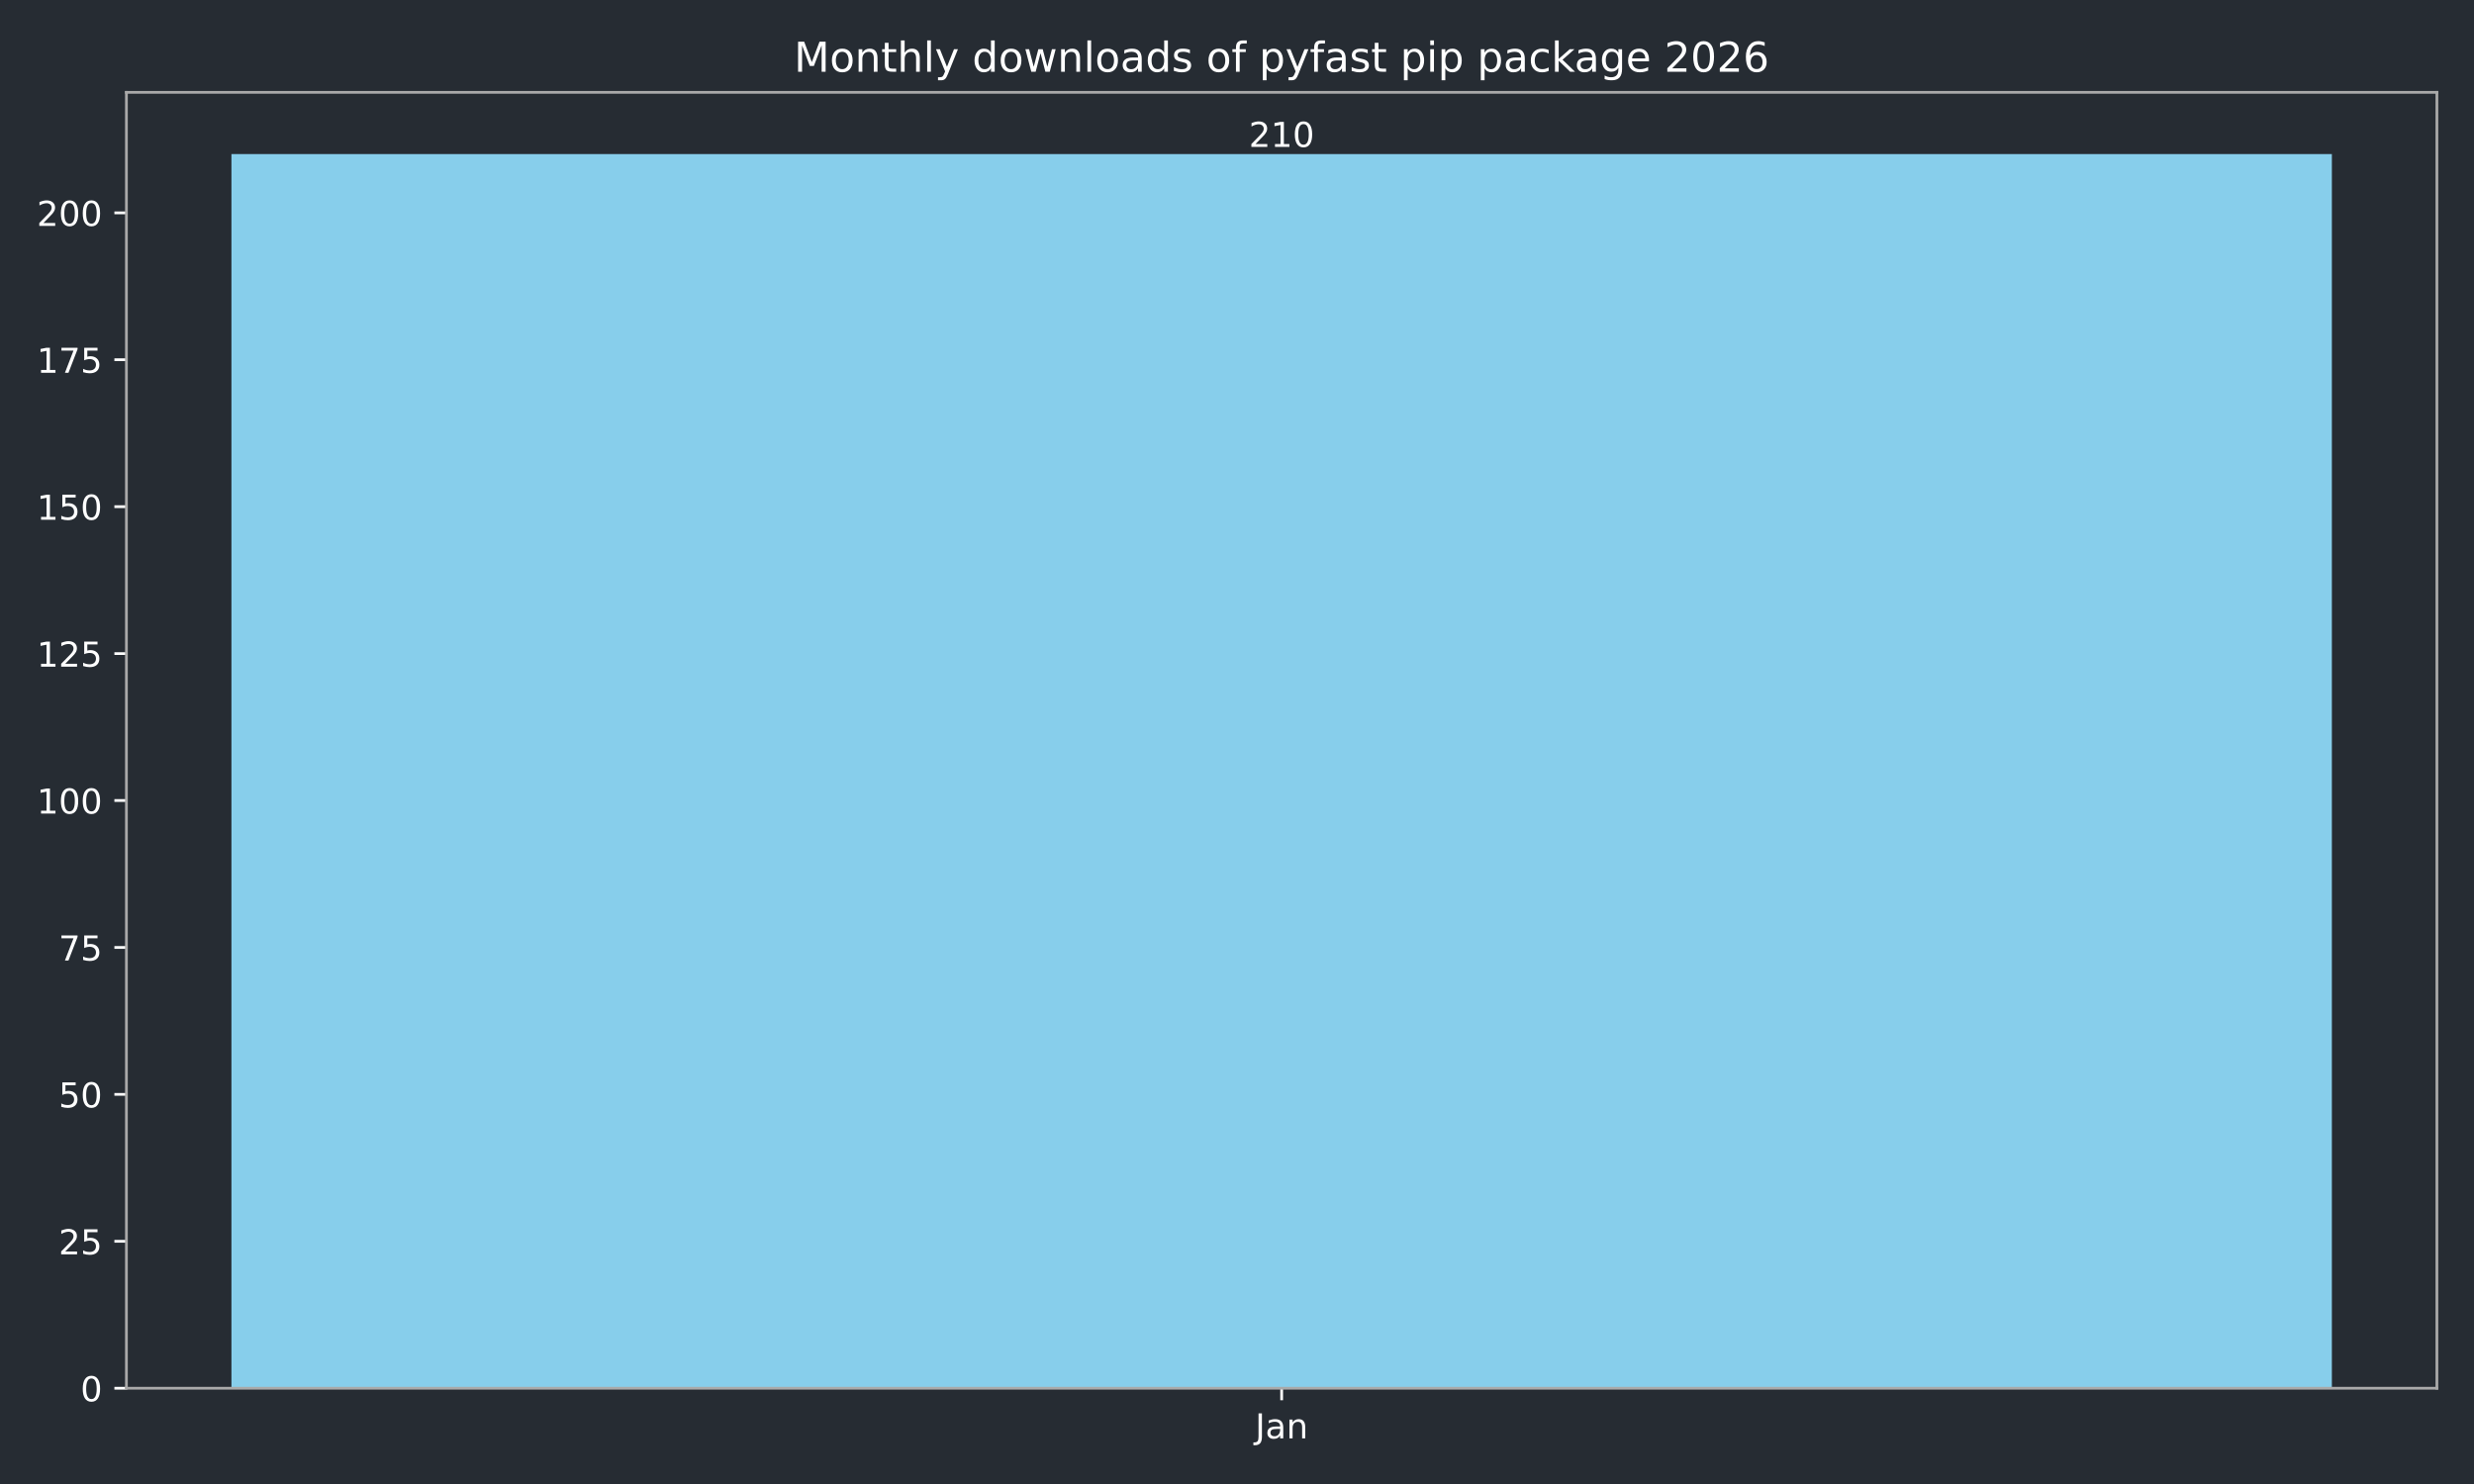
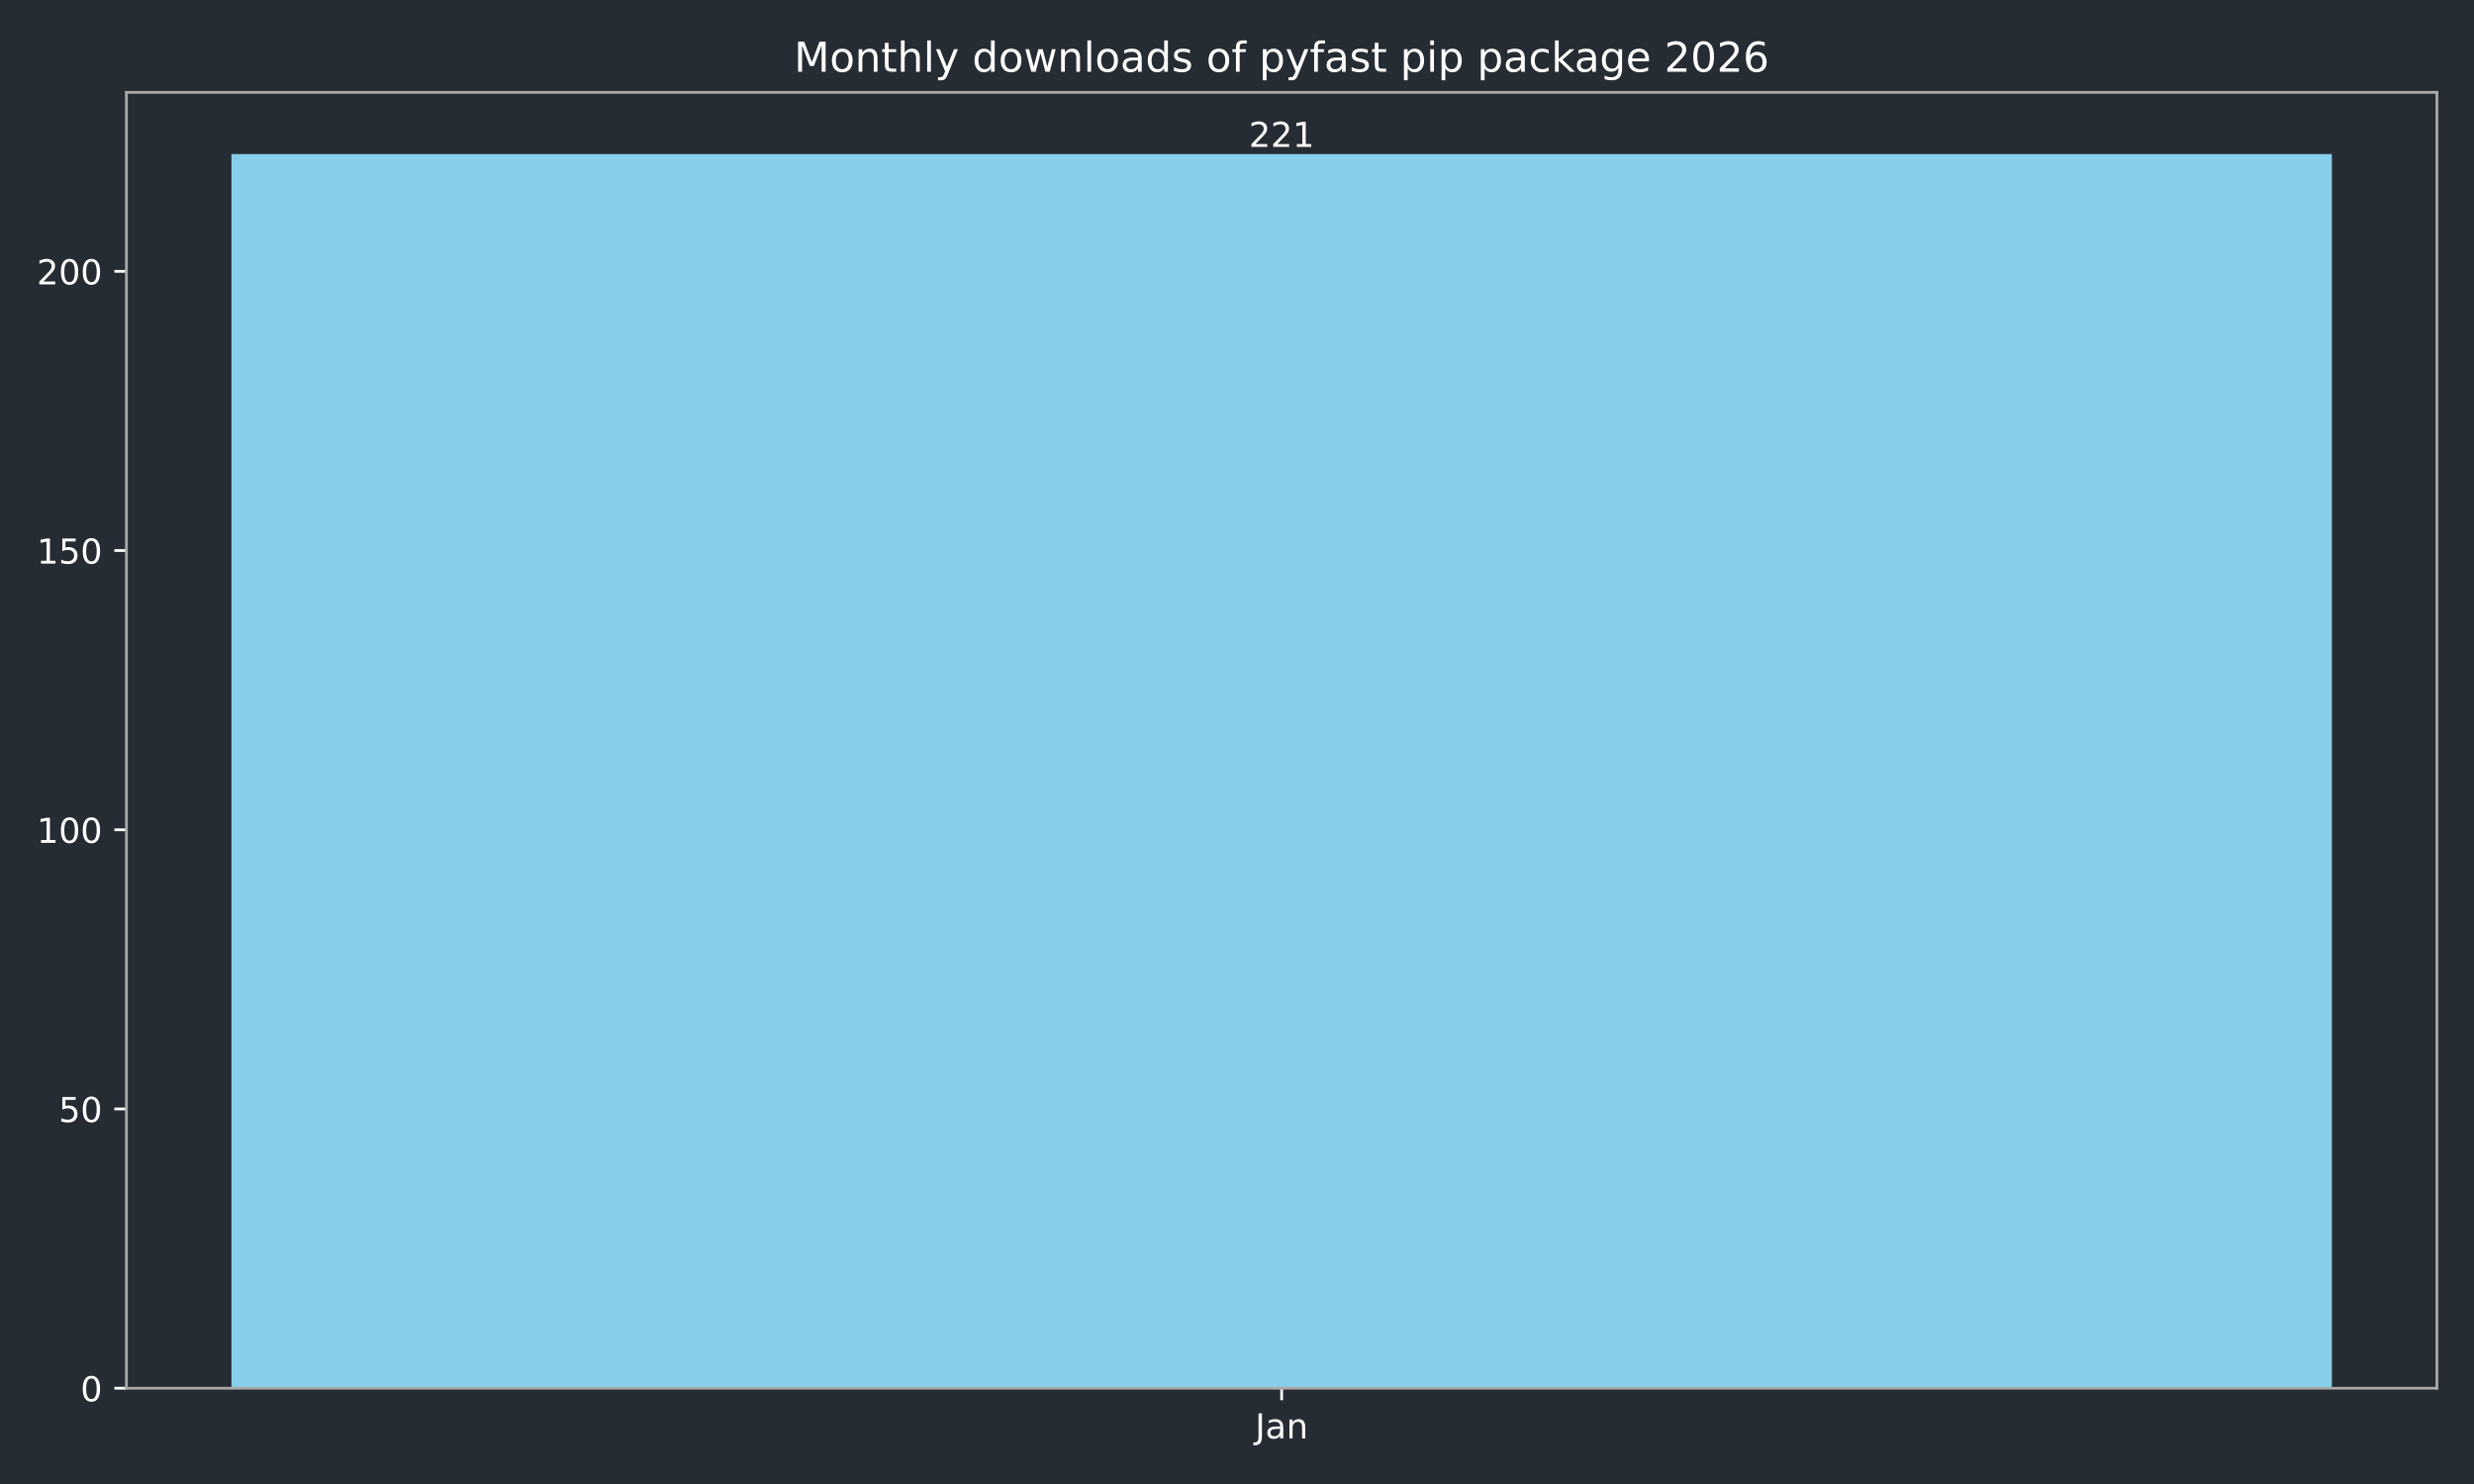
<svg xmlns="http://www.w3.org/2000/svg" xmlns:xlink="http://www.w3.org/1999/xlink" width="720pt" height="432pt" viewBox="0 0 720 432" version="1.1">
  <defs>
    <style type="text/css">*{stroke-linejoin: round; stroke-linecap: butt}</style>
  </defs>
  <g id="figure_1">
    <g id="patch_1">
      <path d="M 0 432  L 720 432  L 720 0  L 0 0  z " style="fill: #262c33" />
    </g>
    <g id="axes_1">
      <g id="patch_2">
        <path d="M 36.79 404.12  L 709.2 404.12  L 709.2 26.88  L 36.79 26.88  z " style="fill: #262c33" />
      </g>
      <g id="patch_3">
-         <path d="M 67.354 404.12  L 678.636 404.12  L 678.636 44.844  L 67.354 44.844  z " clip-path="url(#pf774e0297d)" style="fill: #87ceeb" />
+         <path d="M 67.354 404.12  L 678.636 404.12  L 678.636 44.844  L 67.354 44.844  z " clip-path="url(#pcde1c5e1a4)" style="fill: #87ceeb" />
      </g>
      <g id="matplotlib.axis_1">
        <g id="xtick_1">
          <g id="line2d_1">
            <defs>
-               <path id="m61d292132c" d="M 0 0  L 0 3.5  " style="stroke: #ffffff; stroke-width: 0.8" />
+               <path id="m3d6a861081" d="M 0 0  L 0 3.5  " style="stroke: #ffffff; stroke-width: 0.8" />
            </defs>
            <g>
-               <use xlink:href="#m61d292132c" x="372.995" y="404.12" style="fill: #ffffff; stroke: #ffffff; stroke-width: 0.8" />
+               <use xlink:href="#m3d6a861081" x="372.995" y="404.12" style="fill: #ffffff; stroke: #ffffff; stroke-width: 0.8" />
            </g>
          </g>
          <g id="text_1">
            <g style="fill: #ffffff" transform="translate(365.2872 418.7184) scale(0.1 -0.1)">
              <defs>
                <path id="DejaVuSans-4a" d="M 628 4666  L 1259 4666  L 1259 325  Q 1259 -519 939 -900  Q 619 -1281 -91 -1281  L -331 -1281  L -331 -750  L -134 -750  Q 284 -750 456 -515  Q 628 -281 628 325  L 628 4666  z " transform="scale(0.015625)" />
                <path id="DejaVuSans-61" d="M 2194 1759  Q 1497 1759 1228 1600  Q 959 1441 959 1056  Q 959 750 1161 570  Q 1363 391 1709 391  Q 2188 391 2477 730  Q 2766 1069 2766 1631  L 2766 1759  L 2194 1759  z M 3341 1997  L 3341 0  L 2766 0  L 2766 531  Q 2569 213 2275 61  Q 1981 -91 1556 -91  Q 1019 -91 701 211  Q 384 513 384 1019  Q 384 1609 779 1909  Q 1175 2209 1959 2209  L 2766 2209  L 2766 2266  Q 2766 2663 2505 2880  Q 2244 3097 1772 3097  Q 1472 3097 1187 3025  Q 903 2953 641 2809  L 641 3341  Q 956 3463 1253 3523  Q 1550 3584 1831 3584  Q 2591 3584 2966 3190  Q 3341 2797 3341 1997  z " transform="scale(0.015625)" />
                <path id="DejaVuSans-6e" d="M 3513 2113  L 3513 0  L 2938 0  L 2938 2094  Q 2938 2591 2744 2837  Q 2550 3084 2163 3084  Q 1697 3084 1428 2787  Q 1159 2491 1159 1978  L 1159 0  L 581 0  L 581 3500  L 1159 3500  L 1159 2956  Q 1366 3272 1645 3428  Q 1925 3584 2291 3584  Q 2894 3584 3203 3211  Q 3513 2838 3513 2113  z " transform="scale(0.015625)" />
              </defs>
              <use xlink:href="#DejaVuSans-4a" />
              <use xlink:href="#DejaVuSans-61" transform="translate(29.49219 0)" />
              <use xlink:href="#DejaVuSans-6e" transform="translate(90.77148 0)" />
            </g>
          </g>
        </g>
      </g>
      <g id="matplotlib.axis_2">
        <g id="ytick_1">
          <g id="line2d_2">
            <defs>
-               <path id="mfffe590bc7" d="M 0 0  L -3.5 0  " style="stroke: #ffffff; stroke-width: 0.8" />
+               <path id="mc6cf810e0a" d="M 0 0  L -3.5 0  " style="stroke: #ffffff; stroke-width: 0.8" />
            </defs>
            <g>
-               <use xlink:href="#mfffe590bc7" x="36.79" y="404.12" style="fill: #ffffff; stroke: #ffffff; stroke-width: 0.8" />
+               <use xlink:href="#mc6cf810e0a" x="36.79" y="404.12" style="fill: #ffffff; stroke: #ffffff; stroke-width: 0.8" />
            </g>
          </g>
          <g id="text_2">
            <g style="fill: #ffffff" transform="translate(23.4275 407.9192) scale(0.1 -0.1)">
              <defs>
                <path id="DejaVuSans-30" d="M 2034 4250  Q 1547 4250 1301 3770  Q 1056 3291 1056 2328  Q 1056 1369 1301 889  Q 1547 409 2034 409  Q 2525 409 2770 889  Q 3016 1369 3016 2328  Q 3016 3291 2770 3770  Q 2525 4250 2034 4250  z M 2034 4750  Q 2819 4750 3233 4129  Q 3647 3509 3647 2328  Q 3647 1150 3233 529  Q 2819 -91 2034 -91  Q 1250 -91 836 529  Q 422 1150 422 2328  Q 422 3509 836 4129  Q 1250 4750 2034 4750  z " transform="scale(0.015625)" />
              </defs>
              <use xlink:href="#DejaVuSans-30" />
            </g>
          </g>
        </g>
        <g id="ytick_2">
          <g id="line2d_3">
            <g>
-               <use xlink:href="#mfffe590bc7" x="36.79" y="361.349" style="fill: #ffffff; stroke: #ffffff; stroke-width: 0.8" />
+               <use xlink:href="#mc6cf810e0a" x="36.79" y="322.836" style="fill: #ffffff; stroke: #ffffff; stroke-width: 0.8" />
            </g>
          </g>
          <g id="text_3">
-             <g style="fill: #ffffff" transform="translate(17.065 365.1482) scale(0.1 -0.1)">
-               <defs>
-                 <path id="DejaVuSans-32" d="M 1228 531  L 3431 531  L 3431 0  L 469 0  L 469 531  Q 828 903 1448 1529  Q 2069 2156 2228 2338  Q 2531 2678 2651 2914  Q 2772 3150 2772 3378  Q 2772 3750 2511 3984  Q 2250 4219 1831 4219  Q 1534 4219 1204 4116  Q 875 4013 500 3803  L 500 4441  Q 881 4594 1212 4672  Q 1544 4750 1819 4750  Q 2544 4750 2975 4387  Q 3406 4025 3406 3419  Q 3406 3131 3298 2873  Q 3191 2616 2906 2266  Q 2828 2175 2409 1742  Q 1991 1309 1228 531  z " transform="scale(0.015625)" />
+             <g style="fill: #ffffff" transform="translate(17.065 326.635) scale(0.1 -0.1)">
+               <defs>
                <path id="DejaVuSans-35" d="M 691 4666  L 3169 4666  L 3169 4134  L 1269 4134  L 1269 2991  Q 1406 3038 1543 3061  Q 1681 3084 1819 3084  Q 2600 3084 3056 2656  Q 3513 2228 3513 1497  Q 3513 744 3044 326  Q 2575 -91 1722 -91  Q 1428 -91 1123 -41  Q 819 9 494 109  L 494 744  Q 775 591 1075 516  Q 1375 441 1709 441  Q 2250 441 2565 725  Q 2881 1009 2881 1497  Q 2881 1984 2565 2268  Q 2250 2553 1709 2553  Q 1456 2553 1204 2497  Q 953 2441 691 2322  L 691 4666  z " transform="scale(0.015625)" />
              </defs>
-               <use xlink:href="#DejaVuSans-32" />
-               <use xlink:href="#DejaVuSans-35" transform="translate(63.62305 0)" />
+               <use xlink:href="#DejaVuSans-35" />
+               <use xlink:href="#DejaVuSans-30" transform="translate(63.62305 0)" />
            </g>
          </g>
        </g>
        <g id="ytick_3">
          <g id="line2d_4">
            <g>
-               <use xlink:href="#mfffe590bc7" x="36.79" y="318.578" style="fill: #ffffff; stroke: #ffffff; stroke-width: 0.8" />
+               <use xlink:href="#mc6cf810e0a" x="36.79" y="241.552" style="fill: #ffffff; stroke: #ffffff; stroke-width: 0.8" />
            </g>
          </g>
          <g id="text_4">
-             <g style="fill: #ffffff" transform="translate(17.065 322.3773) scale(0.1 -0.1)">
-               <use xlink:href="#DejaVuSans-35" />
-               <use xlink:href="#DejaVuSans-30" transform="translate(63.62305 0)" />
-             </g>
-           </g>
-         </g>
-         <g id="ytick_4">
-           <g id="line2d_5">
-             <g>
-               <use xlink:href="#mfffe590bc7" x="36.79" y="275.807" style="fill: #ffffff; stroke: #ffffff; stroke-width: 0.8" />
-             </g>
-           </g>
-           <g id="text_5">
-             <g style="fill: #ffffff" transform="translate(17.065 279.6063) scale(0.1 -0.1)">
-               <defs>
-                 <path id="DejaVuSans-37" d="M 525 4666  L 3525 4666  L 3525 4397  L 1831 0  L 1172 0  L 2766 4134  L 525 4134  L 525 4666  z " transform="scale(0.015625)" />
-               </defs>
-               <use xlink:href="#DejaVuSans-37" />
-               <use xlink:href="#DejaVuSans-35" transform="translate(63.62305 0)" />
-             </g>
-           </g>
-         </g>
-         <g id="ytick_5">
-           <g id="line2d_6">
-             <g>
-               <use xlink:href="#mfffe590bc7" x="36.79" y="233.036" style="fill: #ffffff; stroke: #ffffff; stroke-width: 0.8" />
-             </g>
-           </g>
-           <g id="text_6">
-             <g style="fill: #ffffff" transform="translate(10.7025 236.8353) scale(0.1 -0.1)">
+             <g style="fill: #ffffff" transform="translate(10.7025 245.3508) scale(0.1 -0.1)">
              <defs>
                <path id="DejaVuSans-31" d="M 794 531  L 1825 531  L 1825 4091  L 703 3866  L 703 4441  L 1819 4666  L 2450 4666  L 2450 531  L 3481 531  L 3481 0  L 794 0  L 794 531  z " transform="scale(0.015625)" />
              </defs>
              <use xlink:href="#DejaVuSans-31" />
              <use xlink:href="#DejaVuSans-30" transform="translate(63.62305 0)" />
              <use xlink:href="#DejaVuSans-30" transform="translate(127.2461 0)" />
            </g>
          </g>
        </g>
-         <g id="ytick_6">
-           <g id="line2d_7">
-             <g>
-               <use xlink:href="#mfffe590bc7" x="36.79" y="190.265" style="fill: #ffffff; stroke: #ffffff; stroke-width: 0.8" />
-             </g>
-           </g>
-           <g id="text_7">
-             <g style="fill: #ffffff" transform="translate(10.7025 194.0643) scale(0.1 -0.1)">
-               <use xlink:href="#DejaVuSans-31" />
-               <use xlink:href="#DejaVuSans-32" transform="translate(63.62305 0)" />
-               <use xlink:href="#DejaVuSans-35" transform="translate(127.2461 0)" />
-             </g>
-           </g>
-         </g>
-         <g id="ytick_7">
-           <g id="line2d_8">
-             <g>
-               <use xlink:href="#mfffe590bc7" x="36.79" y="147.494" style="fill: #ffffff; stroke: #ffffff; stroke-width: 0.8" />
-             </g>
-           </g>
-           <g id="text_8">
-             <g style="fill: #ffffff" transform="translate(10.7025 151.2934) scale(0.1 -0.1)">
+         <g id="ytick_4">
+           <g id="line2d_5">
+             <g>
+               <use xlink:href="#mc6cf810e0a" x="36.79" y="160.267" style="fill: #ffffff; stroke: #ffffff; stroke-width: 0.8" />
+             </g>
+           </g>
+           <g id="text_5">
+             <g style="fill: #ffffff" transform="translate(10.7025 164.0666) scale(0.1 -0.1)">
              <use xlink:href="#DejaVuSans-31" />
              <use xlink:href="#DejaVuSans-35" transform="translate(63.62305 0)" />
              <use xlink:href="#DejaVuSans-30" transform="translate(127.2461 0)" />
            </g>
          </g>
        </g>
-         <g id="ytick_8">
-           <g id="line2d_9">
-             <g>
-               <use xlink:href="#mfffe590bc7" x="36.79" y="104.723" style="fill: #ffffff; stroke: #ffffff; stroke-width: 0.8" />
-             </g>
-           </g>
-           <g id="text_9">
-             <g style="fill: #ffffff" transform="translate(10.7025 108.5224) scale(0.1 -0.1)">
-               <use xlink:href="#DejaVuSans-31" />
-               <use xlink:href="#DejaVuSans-37" transform="translate(63.62305 0)" />
-               <use xlink:href="#DejaVuSans-35" transform="translate(127.2461 0)" />
-             </g>
-           </g>
-         </g>
-         <g id="ytick_9">
-           <g id="line2d_10">
-             <g>
-               <use xlink:href="#mfffe590bc7" x="36.79" y="61.952" style="fill: #ffffff; stroke: #ffffff; stroke-width: 0.8" />
-             </g>
-           </g>
-           <g id="text_10">
-             <g style="fill: #ffffff" transform="translate(10.7025 65.75142) scale(0.1 -0.1)">
+         <g id="ytick_5">
+           <g id="line2d_6">
+             <g>
+               <use xlink:href="#mc6cf810e0a" x="36.79" y="78.983" style="fill: #ffffff; stroke: #ffffff; stroke-width: 0.8" />
+             </g>
+           </g>
+           <g id="text_6">
+             <g style="fill: #ffffff" transform="translate(10.7025 82.78239) scale(0.1 -0.1)">
+               <defs>
+                 <path id="DejaVuSans-32" d="M 1228 531  L 3431 531  L 3431 0  L 469 0  L 469 531  Q 828 903 1448 1529  Q 2069 2156 2228 2338  Q 2531 2678 2651 2914  Q 2772 3150 2772 3378  Q 2772 3750 2511 3984  Q 2250 4219 1831 4219  Q 1534 4219 1204 4116  Q 875 4013 500 3803  L 500 4441  Q 881 4594 1212 4672  Q 1544 4750 1819 4750  Q 2544 4750 2975 4387  Q 3406 4025 3406 3419  Q 3406 3131 3298 2873  Q 3191 2616 2906 2266  Q 2828 2175 2409 1742  Q 1991 1309 1228 531  z " transform="scale(0.015625)" />
+               </defs>
              <use xlink:href="#DejaVuSans-32" />
              <use xlink:href="#DejaVuSans-30" transform="translate(63.62305 0)" />
              <use xlink:href="#DejaVuSans-30" transform="translate(127.2461 0)" />
            </g>
          </g>
        </g>
      </g>
      <g id="patch_4">
        <path d="M 36.79 404.12  L 36.79 26.88  " style="fill: none; stroke: #a9a9a9; stroke-width: 0.8; stroke-linejoin: miter; stroke-linecap: square" />
      </g>
      <g id="patch_5">
        <path d="M 709.2 404.12  L 709.2 26.88  " style="fill: none; stroke: #a9a9a9; stroke-width: 0.8; stroke-linejoin: miter; stroke-linecap: square" />
      </g>
      <g id="patch_6">
        <path d="M 36.79 404.12  L 709.2 404.12  " style="fill: none; stroke: #a9a9a9; stroke-width: 0.8; stroke-linejoin: miter; stroke-linecap: square" />
      </g>
      <g id="patch_7">
        <path d="M 36.79 26.88  L 709.2 26.88  " style="fill: none; stroke: #a9a9a9; stroke-width: 0.8; stroke-linejoin: miter; stroke-linecap: square" />
      </g>
-       <g id="text_11">
+       <g id="text_7">
        <g style="fill: #ffffff" transform="translate(363.4513 42.76412) scale(0.1 -0.1)">
          <use xlink:href="#DejaVuSans-32" />
-           <use xlink:href="#DejaVuSans-31" transform="translate(63.62305 0)" />
-           <use xlink:href="#DejaVuSans-30" transform="translate(127.2461 0)" />
-         </g>
-       </g>
-       <g id="text_12">
+           <use xlink:href="#DejaVuSans-32" transform="translate(63.62305 0)" />
+           <use xlink:href="#DejaVuSans-31" transform="translate(127.2461 0)" />
+         </g>
+       </g>
+       <g id="text_8">
        <g style="fill: #ffffff" transform="translate(231.0931 20.88) scale(0.12 -0.12)">
          <defs>
            <path id="DejaVuSans-4d" d="M 628 4666  L 1569 4666  L 2759 1491  L 3956 4666  L 4897 4666  L 4897 0  L 4281 0  L 4281 4097  L 3078 897  L 2444 897  L 1241 4097  L 1241 0  L 628 0  L 628 4666  z " transform="scale(0.015625)" />
            <path id="DejaVuSans-6f" d="M 1959 3097  Q 1497 3097 1228 2736  Q 959 2375 959 1747  Q 959 1119 1226 758  Q 1494 397 1959 397  Q 2419 397 2687 759  Q 2956 1122 2956 1747  Q 2956 2369 2687 2733  Q 2419 3097 1959 3097  z M 1959 3584  Q 2709 3584 3137 3096  Q 3566 2609 3566 1747  Q 3566 888 3137 398  Q 2709 -91 1959 -91  Q 1206 -91 779 398  Q 353 888 353 1747  Q 353 2609 779 3096  Q 1206 3584 1959 3584  z " transform="scale(0.015625)" />
            <path id="DejaVuSans-74" d="M 1172 4494  L 1172 3500  L 2356 3500  L 2356 3053  L 1172 3053  L 1172 1153  Q 1172 725 1289 603  Q 1406 481 1766 481  L 2356 481  L 2356 0  L 1766 0  Q 1100 0 847 248  Q 594 497 594 1153  L 594 3053  L 172 3053  L 172 3500  L 594 3500  L 594 4494  L 1172 4494  z " transform="scale(0.015625)" />
            <path id="DejaVuSans-68" d="M 3513 2113  L 3513 0  L 2938 0  L 2938 2094  Q 2938 2591 2744 2837  Q 2550 3084 2163 3084  Q 1697 3084 1428 2787  Q 1159 2491 1159 1978  L 1159 0  L 581 0  L 581 4863  L 1159 4863  L 1159 2956  Q 1366 3272 1645 3428  Q 1925 3584 2291 3584  Q 2894 3584 3203 3211  Q 3513 2838 3513 2113  z " transform="scale(0.015625)" />
            <path id="DejaVuSans-6c" d="M 603 4863  L 1178 4863  L 1178 0  L 603 0  L 603 4863  z " transform="scale(0.015625)" />
            <path id="DejaVuSans-79" d="M 2059 -325  Q 1816 -950 1584 -1140  Q 1353 -1331 966 -1331  L 506 -1331  L 506 -850  L 844 -850  Q 1081 -850 1212 -737  Q 1344 -625 1503 -206  L 1606 56  L 191 3500  L 800 3500  L 1894 763  L 2988 3500  L 3597 3500  L 2059 -325  z " transform="scale(0.015625)" />
            <path id="DejaVuSans-20" transform="scale(0.015625)" />
            <path id="DejaVuSans-64" d="M 2906 2969  L 2906 4863  L 3481 4863  L 3481 0  L 2906 0  L 2906 525  Q 2725 213 2448 61  Q 2172 -91 1784 -91  Q 1150 -91 751 415  Q 353 922 353 1747  Q 353 2572 751 3078  Q 1150 3584 1784 3584  Q 2172 3584 2448 3432  Q 2725 3281 2906 2969  z M 947 1747  Q 947 1113 1208 752  Q 1469 391 1925 391  Q 2381 391 2643 752  Q 2906 1113 2906 1747  Q 2906 2381 2643 2742  Q 2381 3103 1925 3103  Q 1469 3103 1208 2742  Q 947 2381 947 1747  z " transform="scale(0.015625)" />
            <path id="DejaVuSans-77" d="M 269 3500  L 844 3500  L 1563 769  L 2278 3500  L 2956 3500  L 3675 769  L 4391 3500  L 4966 3500  L 4050 0  L 3372 0  L 2619 2869  L 1863 0  L 1184 0  L 269 3500  z " transform="scale(0.015625)" />
            <path id="DejaVuSans-73" d="M 2834 3397  L 2834 2853  Q 2591 2978 2328 3040  Q 2066 3103 1784 3103  Q 1356 3103 1142 2972  Q 928 2841 928 2578  Q 928 2378 1081 2264  Q 1234 2150 1697 2047  L 1894 2003  Q 2506 1872 2764 1633  Q 3022 1394 3022 966  Q 3022 478 2636 193  Q 2250 -91 1575 -91  Q 1294 -91 989 -36  Q 684 19 347 128  L 347 722  Q 666 556 975 473  Q 1284 391 1588 391  Q 1994 391 2212 530  Q 2431 669 2431 922  Q 2431 1156 2273 1281  Q 2116 1406 1581 1522  L 1381 1569  Q 847 1681 609 1914  Q 372 2147 372 2553  Q 372 3047 722 3315  Q 1072 3584 1716 3584  Q 2034 3584 2315 3537  Q 2597 3491 2834 3397  z " transform="scale(0.015625)" />
            <path id="DejaVuSans-66" d="M 2375 4863  L 2375 4384  L 1825 4384  Q 1516 4384 1395 4259  Q 1275 4134 1275 3809  L 1275 3500  L 2222 3500  L 2222 3053  L 1275 3053  L 1275 0  L 697 0  L 697 3053  L 147 3053  L 147 3500  L 697 3500  L 697 3744  Q 697 4328 969 4595  Q 1241 4863 1831 4863  L 2375 4863  z " transform="scale(0.015625)" />
            <path id="DejaVuSans-70" d="M 1159 525  L 1159 -1331  L 581 -1331  L 581 3500  L 1159 3500  L 1159 2969  Q 1341 3281 1617 3432  Q 1894 3584 2278 3584  Q 2916 3584 3314 3078  Q 3713 2572 3713 1747  Q 3713 922 3314 415  Q 2916 -91 2278 -91  Q 1894 -91 1617 61  Q 1341 213 1159 525  z M 3116 1747  Q 3116 2381 2855 2742  Q 2594 3103 2138 3103  Q 1681 3103 1420 2742  Q 1159 2381 1159 1747  Q 1159 1113 1420 752  Q 1681 391 2138 391  Q 2594 391 2855 752  Q 3116 1113 3116 1747  z " transform="scale(0.015625)" />
            <path id="DejaVuSans-69" d="M 603 3500  L 1178 3500  L 1178 0  L 603 0  L 603 3500  z M 603 4863  L 1178 4863  L 1178 4134  L 603 4134  L 603 4863  z " transform="scale(0.015625)" />
            <path id="DejaVuSans-63" d="M 3122 3366  L 3122 2828  Q 2878 2963 2633 3030  Q 2388 3097 2138 3097  Q 1578 3097 1268 2742  Q 959 2388 959 1747  Q 959 1106 1268 751  Q 1578 397 2138 397  Q 2388 397 2633 464  Q 2878 531 3122 666  L 3122 134  Q 2881 22 2623 -34  Q 2366 -91 2075 -91  Q 1284 -91 818 406  Q 353 903 353 1747  Q 353 2603 823 3093  Q 1294 3584 2113 3584  Q 2378 3584 2631 3529  Q 2884 3475 3122 3366  z " transform="scale(0.015625)" />
            <path id="DejaVuSans-6b" d="M 581 4863  L 1159 4863  L 1159 1991  L 2875 3500  L 3609 3500  L 1753 1863  L 3688 0  L 2938 0  L 1159 1709  L 1159 0  L 581 0  L 581 4863  z " transform="scale(0.015625)" />
            <path id="DejaVuSans-67" d="M 2906 1791  Q 2906 2416 2648 2759  Q 2391 3103 1925 3103  Q 1463 3103 1205 2759  Q 947 2416 947 1791  Q 947 1169 1205 825  Q 1463 481 1925 481  Q 2391 481 2648 825  Q 2906 1169 2906 1791  z M 3481 434  Q 3481 -459 3084 -895  Q 2688 -1331 1869 -1331  Q 1566 -1331 1297 -1286  Q 1028 -1241 775 -1147  L 775 -588  Q 1028 -725 1275 -790  Q 1522 -856 1778 -856  Q 2344 -856 2625 -561  Q 2906 -266 2906 331  L 2906 616  Q 2728 306 2450 153  Q 2172 0 1784 0  Q 1141 0 747 490  Q 353 981 353 1791  Q 353 2603 747 3093  Q 1141 3584 1784 3584  Q 2172 3584 2450 3431  Q 2728 3278 2906 2969  L 2906 3500  L 3481 3500  L 3481 434  z " transform="scale(0.015625)" />
            <path id="DejaVuSans-65" d="M 3597 1894  L 3597 1613  L 953 1613  Q 991 1019 1311 708  Q 1631 397 2203 397  Q 2534 397 2845 478  Q 3156 559 3463 722  L 3463 178  Q 3153 47 2828 -22  Q 2503 -91 2169 -91  Q 1331 -91 842 396  Q 353 884 353 1716  Q 353 2575 817 3079  Q 1281 3584 2069 3584  Q 2775 3584 3186 3129  Q 3597 2675 3597 1894  z M 3022 2063  Q 3016 2534 2758 2815  Q 2500 3097 2075 3097  Q 1594 3097 1305 2825  Q 1016 2553 972 2059  L 3022 2063  z " transform="scale(0.015625)" />
            <path id="DejaVuSans-36" d="M 2113 2584  Q 1688 2584 1439 2293  Q 1191 2003 1191 1497  Q 1191 994 1439 701  Q 1688 409 2113 409  Q 2538 409 2786 701  Q 3034 994 3034 1497  Q 3034 2003 2786 2293  Q 2538 2584 2113 2584  z M 3366 4563  L 3366 3988  Q 3128 4100 2886 4159  Q 2644 4219 2406 4219  Q 1781 4219 1451 3797  Q 1122 3375 1075 2522  Q 1259 2794 1537 2939  Q 1816 3084 2150 3084  Q 2853 3084 3261 2657  Q 3669 2231 3669 1497  Q 3669 778 3244 343  Q 2819 -91 2113 -91  Q 1303 -91 875 529  Q 447 1150 447 2328  Q 447 3434 972 4092  Q 1497 4750 2381 4750  Q 2619 4750 2861 4703  Q 3103 4656 3366 4563  z " transform="scale(0.015625)" />
          </defs>
          <use xlink:href="#DejaVuSans-4d" />
          <use xlink:href="#DejaVuSans-6f" transform="translate(86.2793 0)" />
          <use xlink:href="#DejaVuSans-6e" transform="translate(147.4609 0)" />
          <use xlink:href="#DejaVuSans-74" transform="translate(210.8398 0)" />
          <use xlink:href="#DejaVuSans-68" transform="translate(250.0488 0)" />
          <use xlink:href="#DejaVuSans-6c" transform="translate(313.4277 0)" />
          <use xlink:href="#DejaVuSans-79" transform="translate(341.2109 0)" />
          <use xlink:href="#DejaVuSans-20" transform="translate(400.3906 0)" />
          <use xlink:href="#DejaVuSans-64" transform="translate(432.1777 0)" />
          <use xlink:href="#DejaVuSans-6f" transform="translate(495.6543 0)" />
          <use xlink:href="#DejaVuSans-77" transform="translate(556.8359 0)" />
          <use xlink:href="#DejaVuSans-6e" transform="translate(638.623 0)" />
          <use xlink:href="#DejaVuSans-6c" transform="translate(702.002 0)" />
          <use xlink:href="#DejaVuSans-6f" transform="translate(729.7852 0)" />
          <use xlink:href="#DejaVuSans-61" transform="translate(790.9668 0)" />
          <use xlink:href="#DejaVuSans-64" transform="translate(852.2461 0)" />
          <use xlink:href="#DejaVuSans-73" transform="translate(915.7227 0)" />
          <use xlink:href="#DejaVuSans-20" transform="translate(967.8223 0)" />
          <use xlink:href="#DejaVuSans-6f" transform="translate(999.6094 0)" />
          <use xlink:href="#DejaVuSans-66" transform="translate(1060.791 0)" />
          <use xlink:href="#DejaVuSans-20" transform="translate(1095.996 0)" />
          <use xlink:href="#DejaVuSans-70" transform="translate(1127.783 0)" />
          <use xlink:href="#DejaVuSans-79" transform="translate(1191.26 0)" />
          <use xlink:href="#DejaVuSans-66" transform="translate(1250.439 0)" />
          <use xlink:href="#DejaVuSans-61" transform="translate(1285.645 0)" />
          <use xlink:href="#DejaVuSans-73" transform="translate(1346.924 0)" />
          <use xlink:href="#DejaVuSans-74" transform="translate(1399.023 0)" />
          <use xlink:href="#DejaVuSans-20" transform="translate(1438.232 0)" />
          <use xlink:href="#DejaVuSans-70" transform="translate(1470.02 0)" />
          <use xlink:href="#DejaVuSans-69" transform="translate(1533.496 0)" />
          <use xlink:href="#DejaVuSans-70" transform="translate(1561.279 0)" />
          <use xlink:href="#DejaVuSans-20" transform="translate(1624.756 0)" />
          <use xlink:href="#DejaVuSans-70" transform="translate(1656.543 0)" />
          <use xlink:href="#DejaVuSans-61" transform="translate(1720.02 0)" />
          <use xlink:href="#DejaVuSans-63" transform="translate(1781.299 0)" />
          <use xlink:href="#DejaVuSans-6b" transform="translate(1836.279 0)" />
          <use xlink:href="#DejaVuSans-61" transform="translate(1892.439 0)" />
          <use xlink:href="#DejaVuSans-67" transform="translate(1953.719 0)" />
          <use xlink:href="#DejaVuSans-65" transform="translate(2017.195 0)" />
          <use xlink:href="#DejaVuSans-20" transform="translate(2078.719 0)" />
          <use xlink:href="#DejaVuSans-32" transform="translate(2110.506 0)" />
          <use xlink:href="#DejaVuSans-30" transform="translate(2174.129 0)" />
          <use xlink:href="#DejaVuSans-32" transform="translate(2237.752 0)" />
          <use xlink:href="#DejaVuSans-36" transform="translate(2301.375 0)" />
        </g>
      </g>
    </g>
  </g>
  <defs>
-     <clipPath id="pf774e0297d">
+     <clipPath id="pcde1c5e1a4">
      <rect x="36.79" y="26.88" width="672.41" height="377.24" />
    </clipPath>
  </defs>
</svg>
